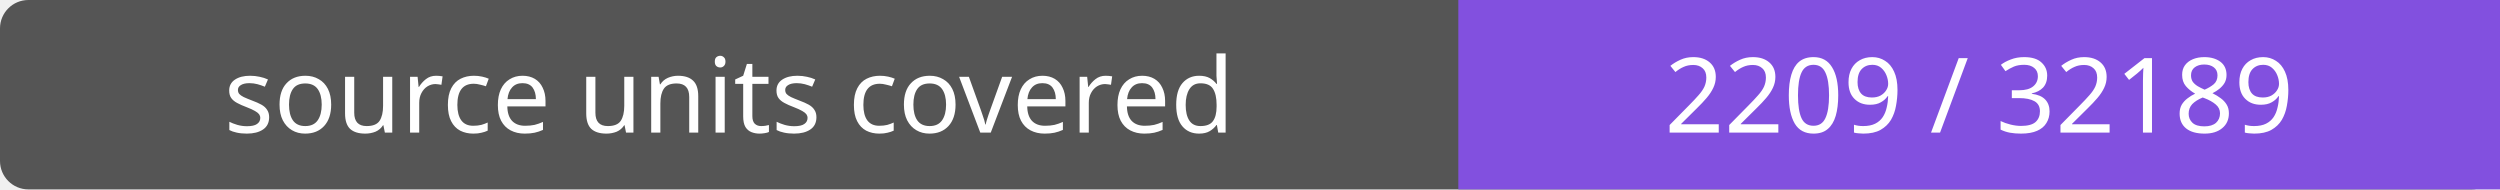
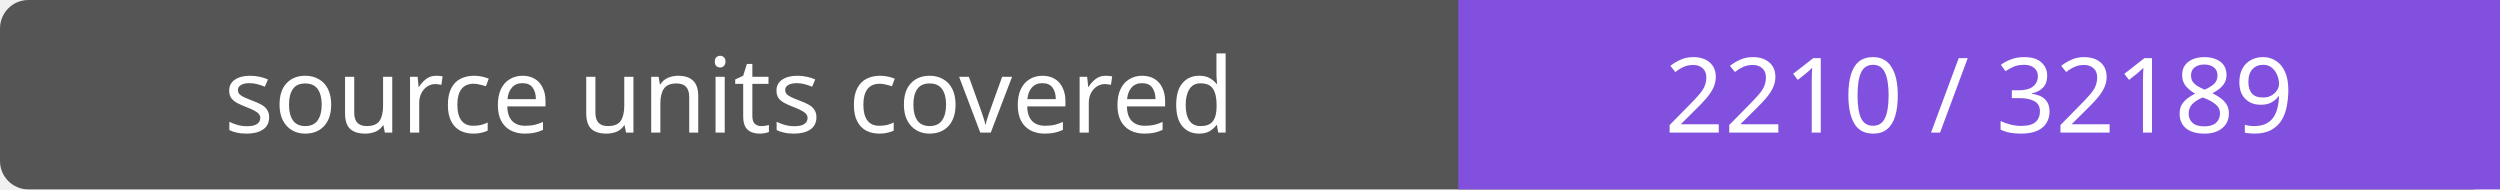
- <svg xmlns="http://www.w3.org/2000/svg" width="264" height="20" role="img" aria-label="source units covered: 2209 / 32189">
+ <svg xmlns="http://www.w3.org/2000/svg" width="264" height="20" role="img" aria-label="source units covered: 2210 / 32189">
  <rect width="264" height="20" rx="3" fill="#555" />
  <path fill="#8250df" d="M154 0h110v20H154z" />
  <g fill="#fff" text-anchor="middle" font-family="Verdana,sans-serif" font-size="11">
    <text x="77.0" y="14">source units covered</text>
-     <text x="209.0" y="14">2209 / 32189</text>
+     <text x="209.0" y="14">2210 / 32189</text>
  </g>
</svg>
